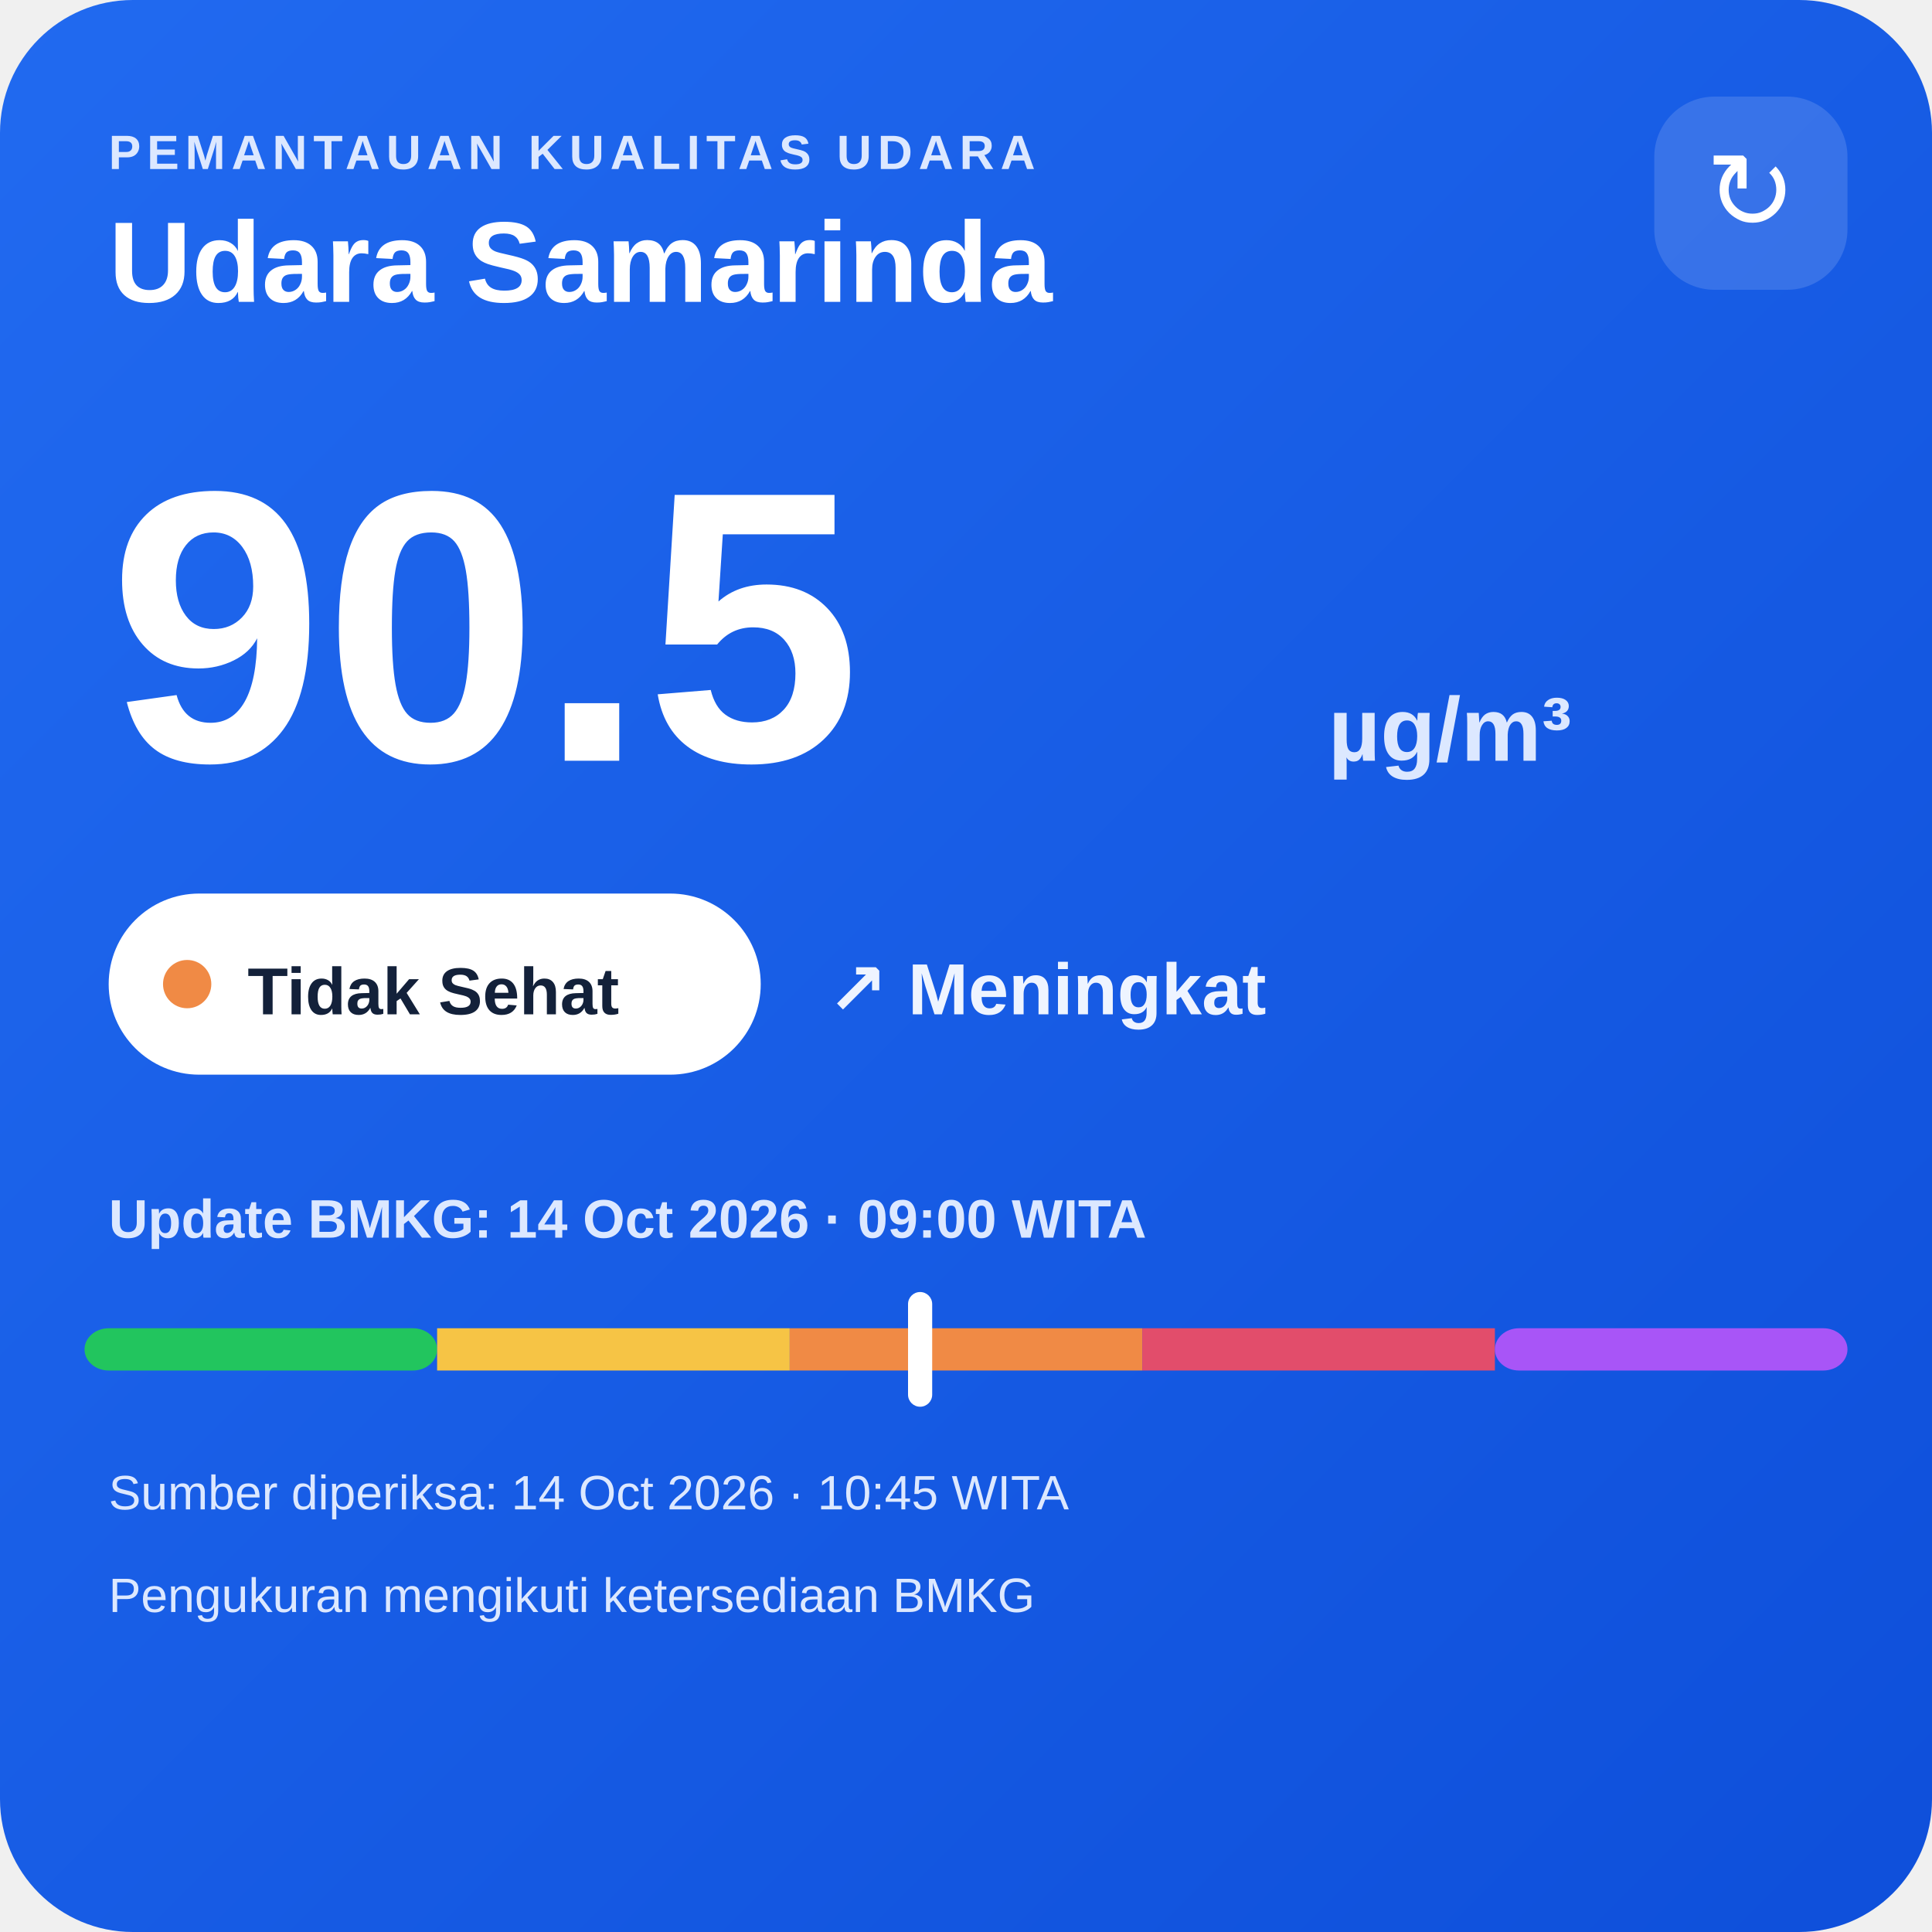
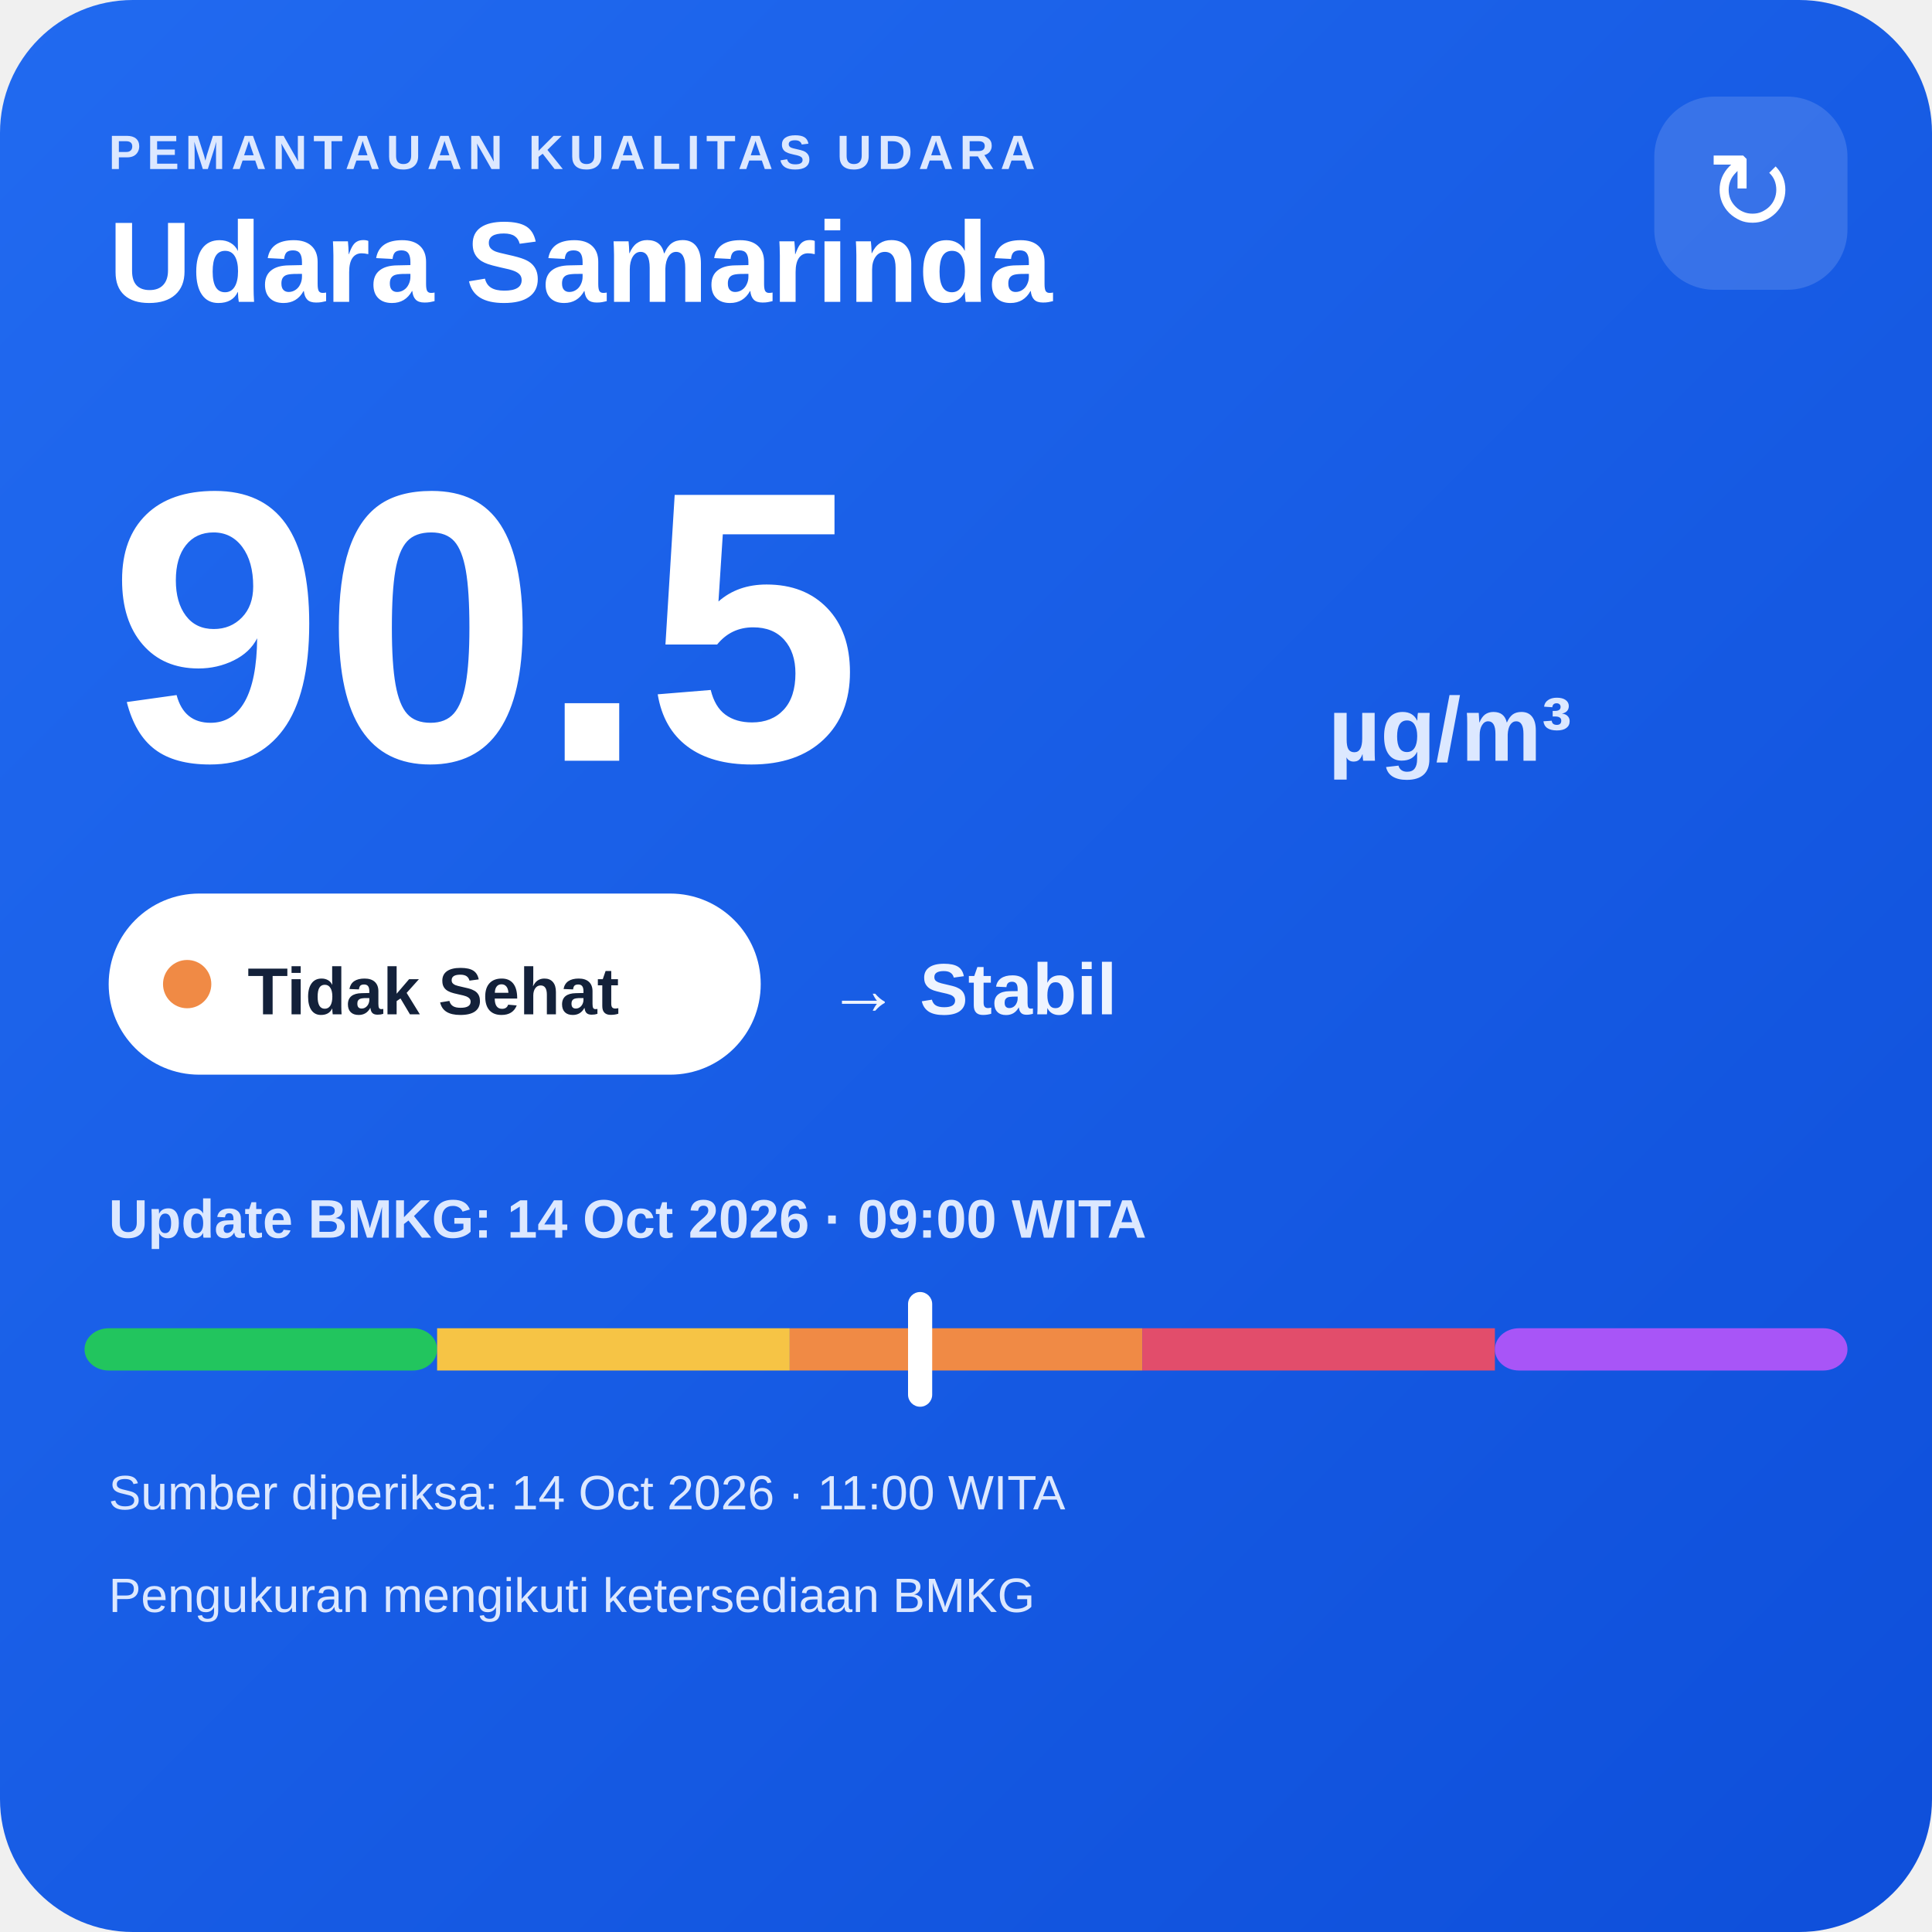
<svg xmlns="http://www.w3.org/2000/svg" width="320" height="320" viewBox="0 0 320 320">
  <defs>
    <linearGradient id="bg" x1="0" y1="0" x2="1" y2="1">
      <stop offset="0" stop-color="#216af0" />
      <stop offset="1" stop-color="#0e4fda" />
    </linearGradient>
  </defs>
  <rect width="320" height="320" rx="22" fill="url(#bg)" />
  <text x="18" y="28" fill="#dce8ff" font-family="Arial,sans-serif" font-size="8" font-weight="700" letter-spacing="1">PEMANTAUAN KUALITAS UDARA</text>
  <text x="18" y="50" fill="#ffffff" font-family="Arial,sans-serif" font-size="19" font-weight="700">Udara Samarinda</text>
  <rect x="274" y="16" width="32" height="32" rx="10" fill="#ffffff" fill-opacity=".14" />
  <text x="290" y="38" text-anchor="middle" fill="#ffffff" font-family="Arial,sans-serif" font-size="18">↻</text>
  <text x="18" y="126" fill="#ffffff" font-family="Arial,sans-serif" font-size="64" font-weight="800">90.5</text>
  <text x="220" y="126" fill="#dce8ff" font-family="Arial,sans-serif" font-size="15" font-weight="700">µg/m³</text>
  <rect x="18" y="148" width="108" height="30" rx="15" fill="#ffffff" />
  <circle cx="31" cy="163" r="4" fill="#f08a45" />
  <text x="41" y="168" fill="#13213a" font-family="Arial,sans-serif" font-size="11" font-weight="700">Tidak Sehat</text>
-   <text x="137" y="168" fill="#eef4ff" font-family="Arial,sans-serif" font-size="12" font-weight="700">↗ Meningkat</text>
+   <text x="137" y="168" fill="#eef4ff" font-family="Arial,sans-serif" font-size="12" font-weight="700">→ Stabil</text>
  <text x="18" y="205" fill="#dce8ff" font-family="Arial,sans-serif" font-size="9" font-weight="700">Update BMKG: 14 Oct 2026 · 09:00 WITA</text>
  <rect x="14" y="220" width="58.4" height="7" rx="4" fill="#22c55e" />
  <rect x="72.4" y="220" width="58.4" height="7" fill="#f6c445" />
  <rect x="130.8" y="220" width="58.4" height="7" fill="#f08a45" />
  <rect x="189.2" y="220" width="58.4" height="7" fill="#e24d6b" />
  <rect x="247.6" y="220" width="58.4" height="7" rx="4" fill="#a855f7" />
  <rect x="150.4" y="214" width="4" height="19" rx="2" fill="#ffffff" />
-   <text x="18" y="250" fill="#dce8ff" font-family="Arial,sans-serif" font-size="8">Sumber diperiksa: 14 Oct 2026 · 10:45 WITA</text>
+   <text x="18" y="250" fill="#dce8ff" font-family="Arial,sans-serif" font-size="8">Sumber diperiksa: 14 Oct 2026 · 11:00 WITA</text>
  <text x="18" y="267" fill="#dce8ff" font-family="Arial,sans-serif" font-size="8">Pengukuran mengikuti ketersediaan BMKG</text>
</svg>
